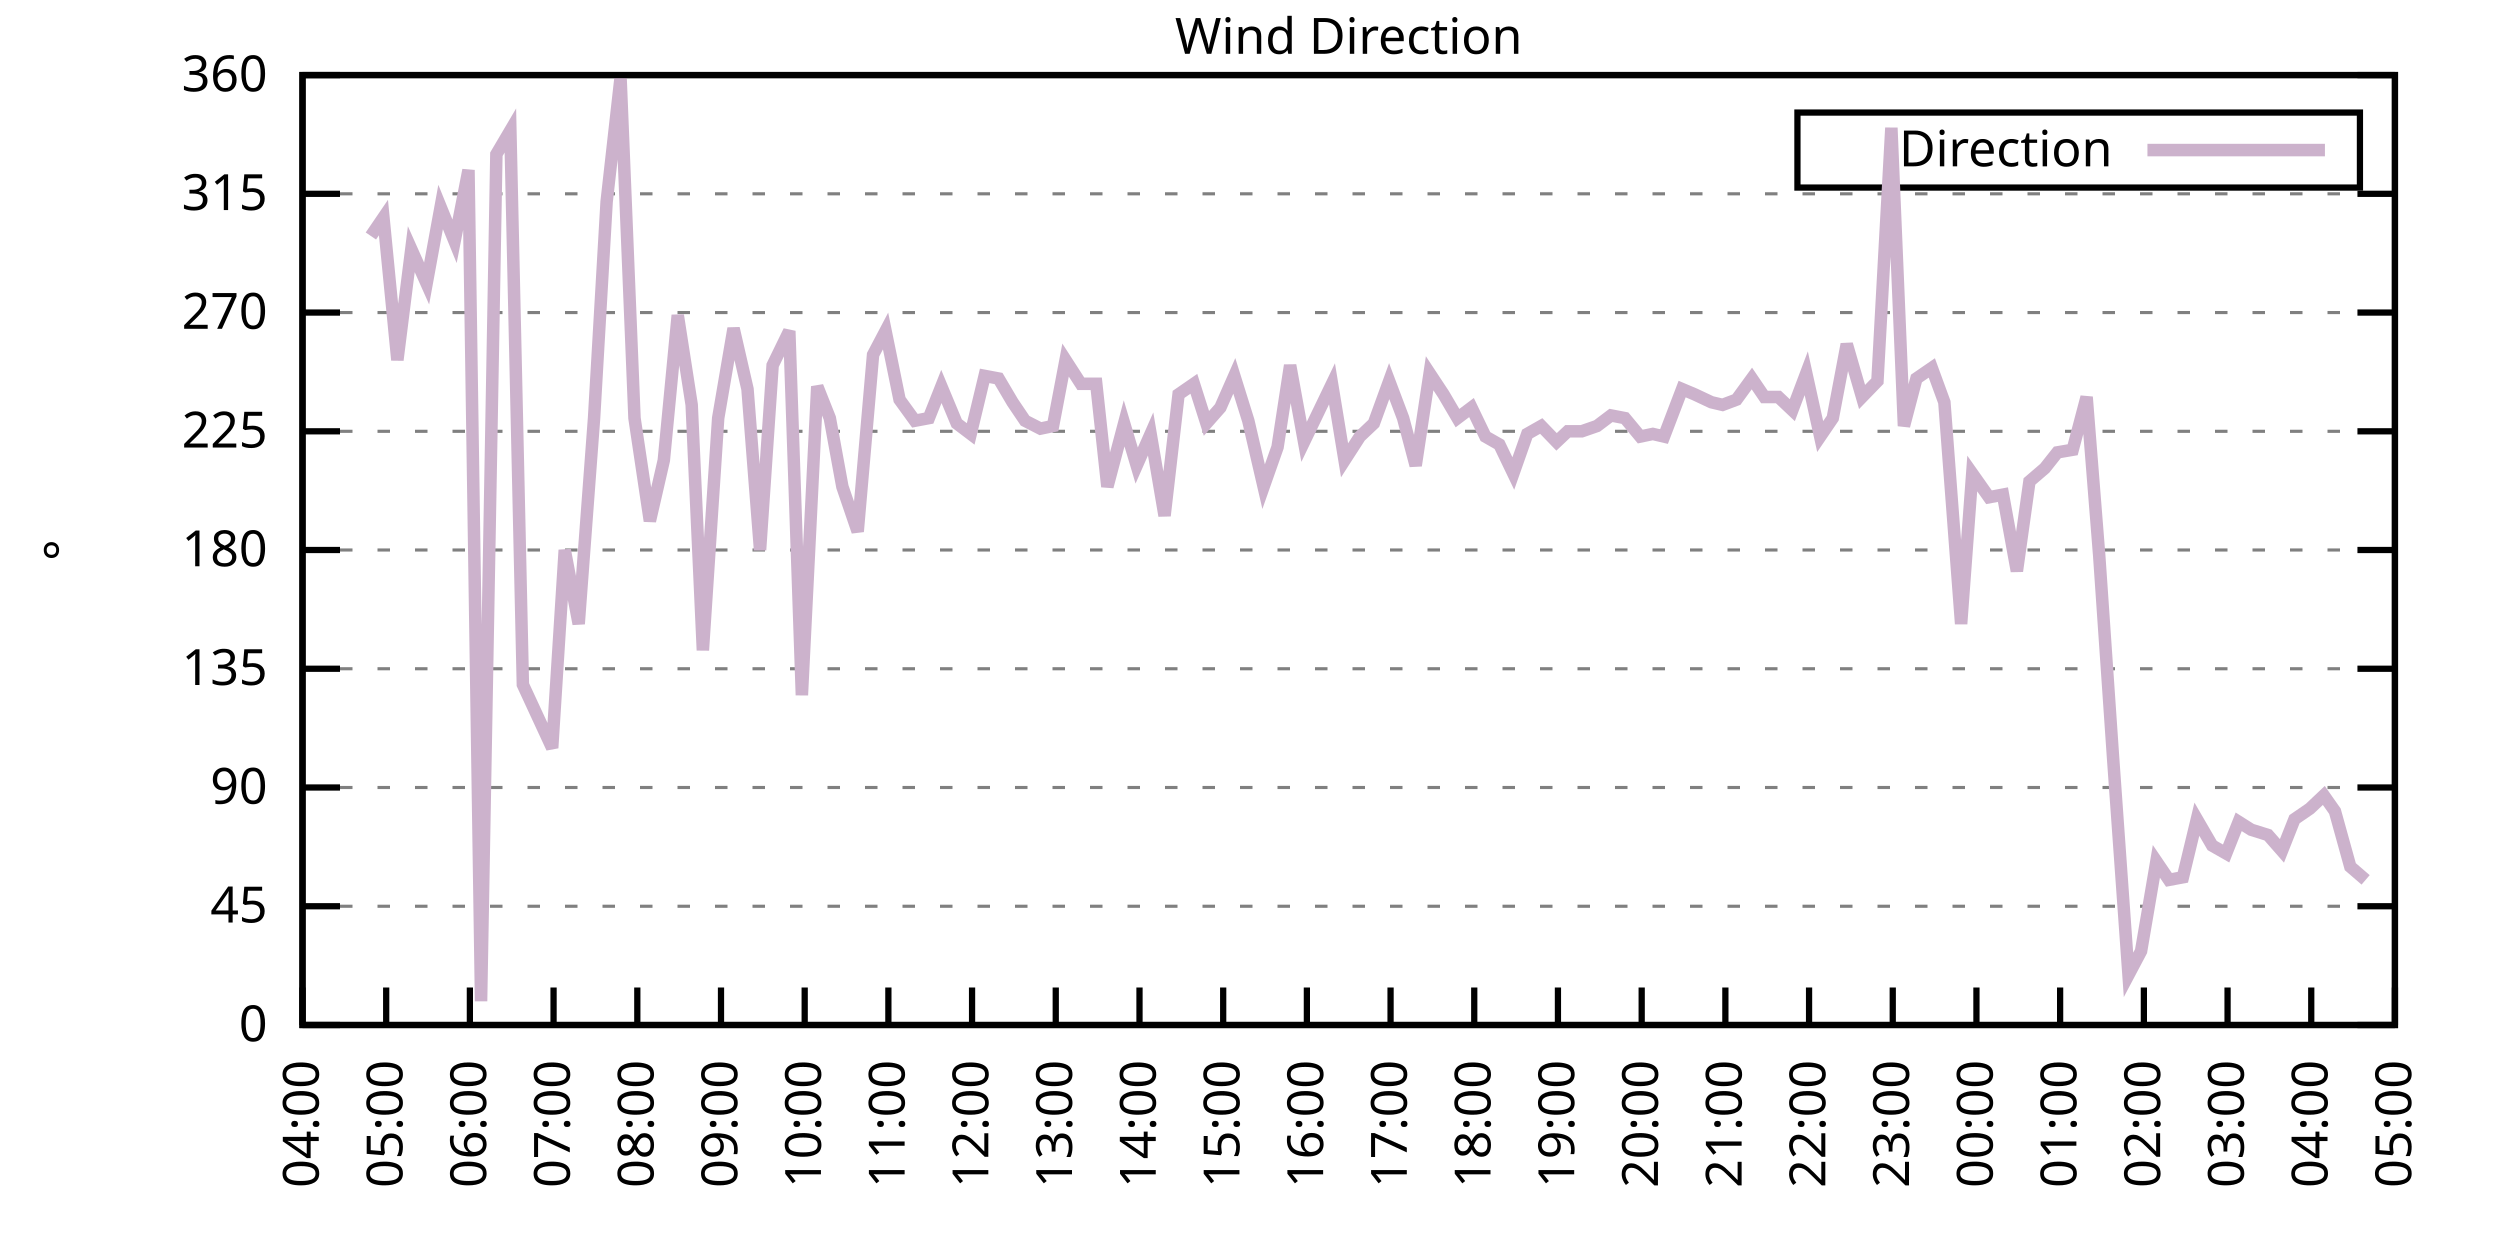
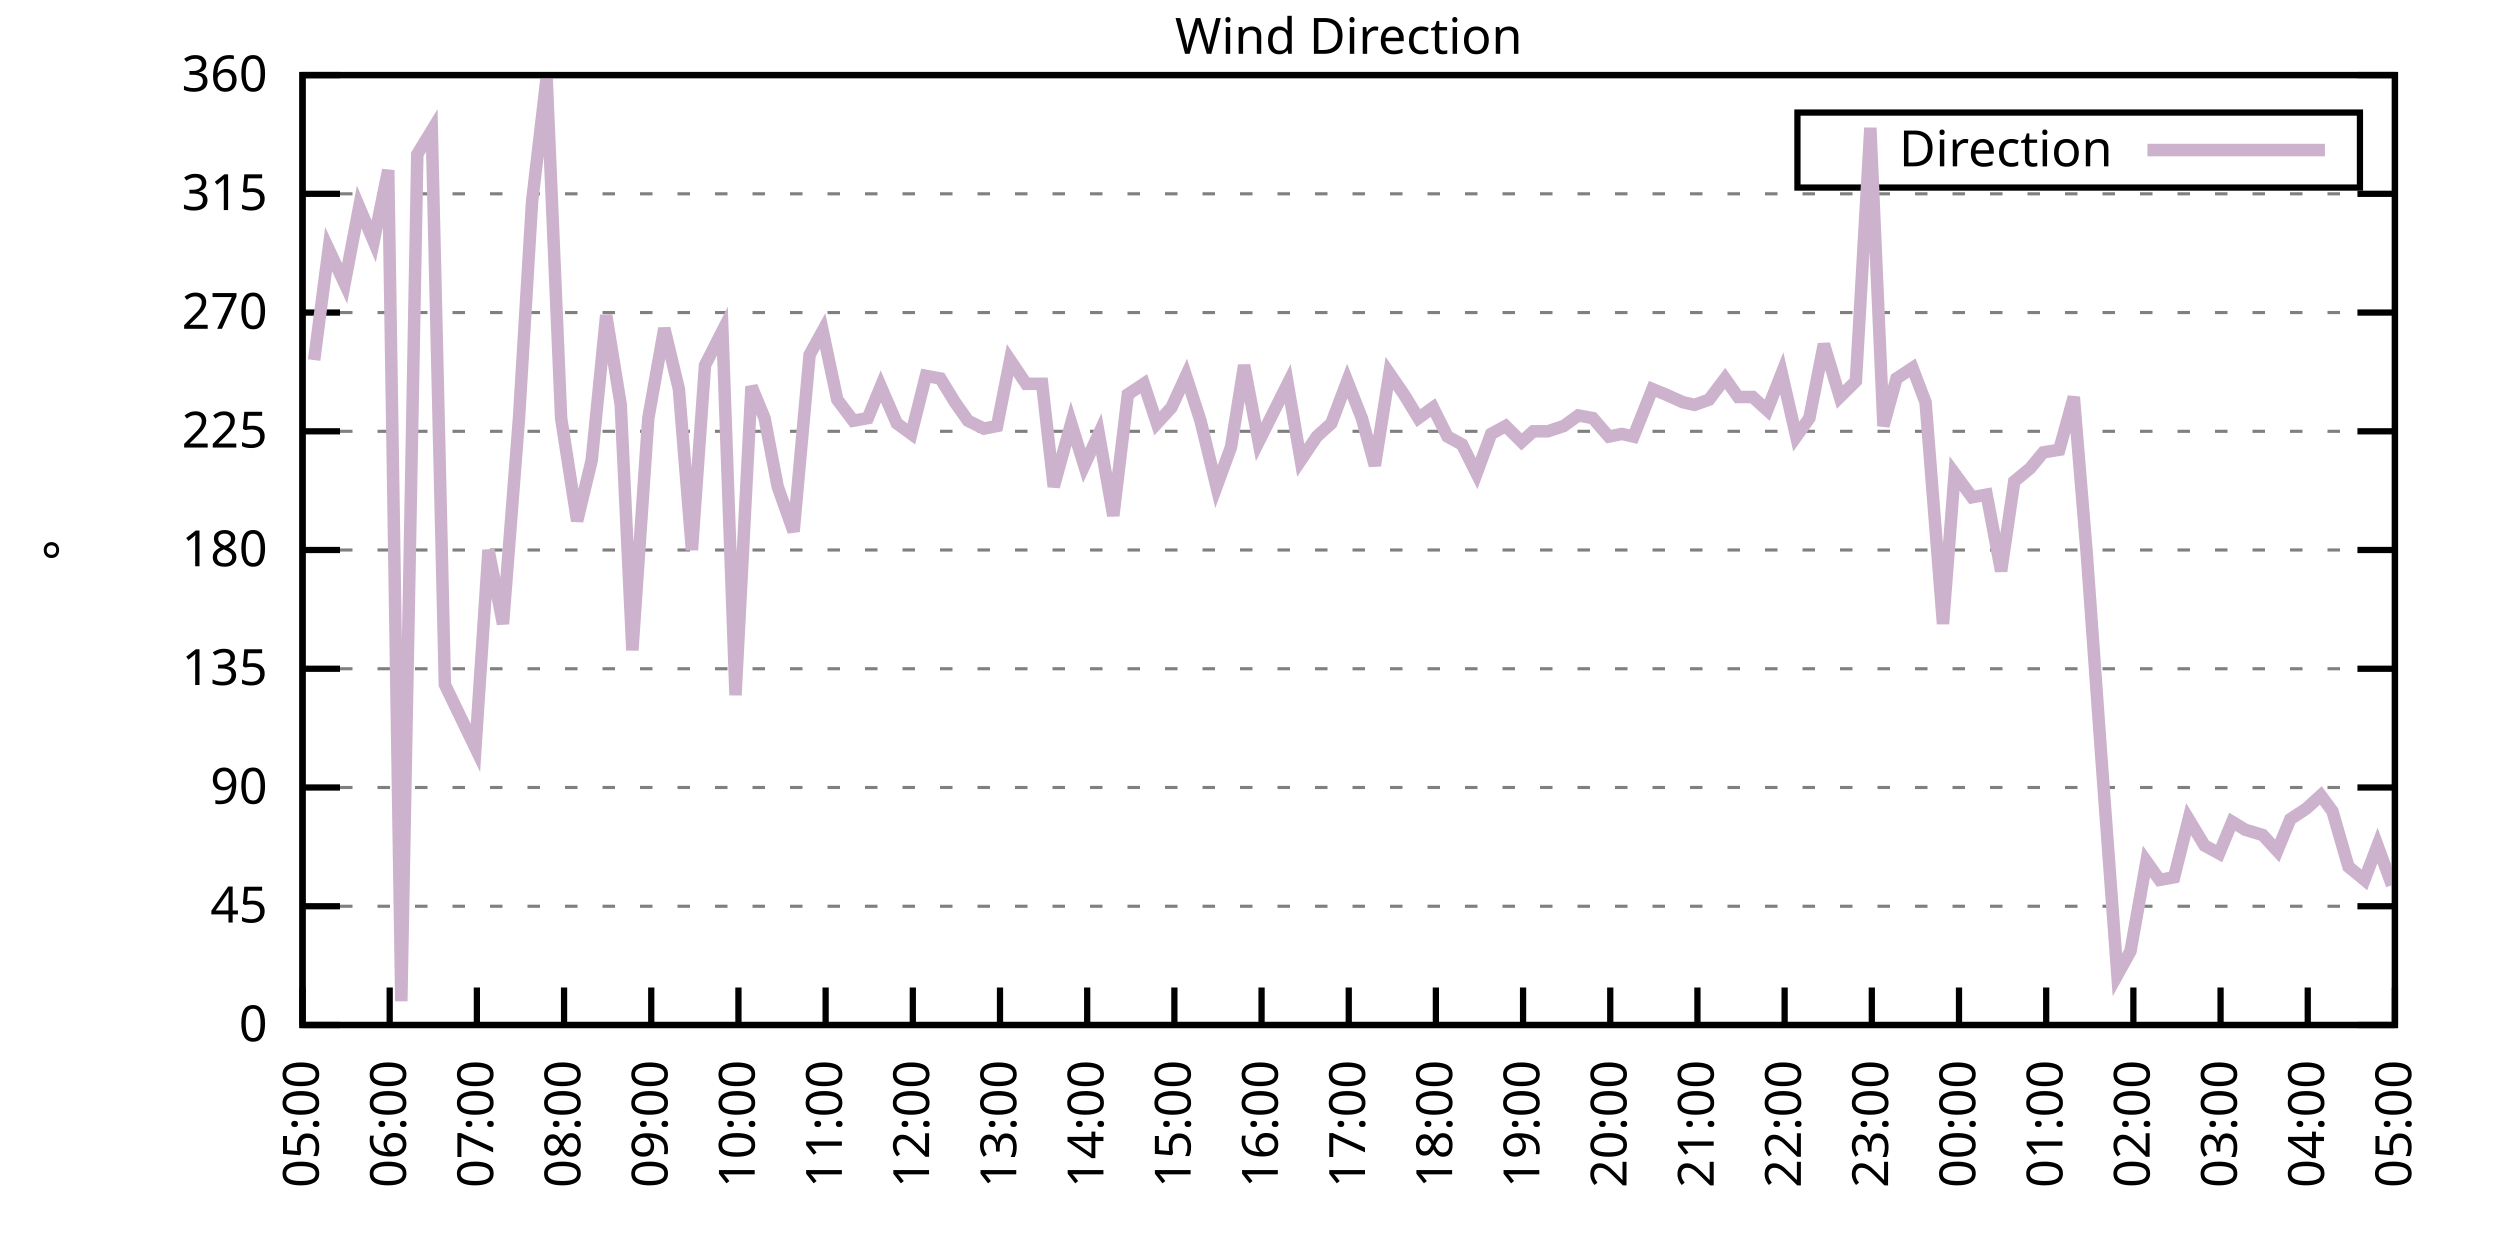
<svg xmlns="http://www.w3.org/2000/svg" xmlns:xlink="http://www.w3.org/1999/xlink" width="400" height="200" viewBox="0 0 400 200">
  <g id="gnuplot_canvas">
    <rect x="0" y="0" width="400" height="200" fill="none" />
    <defs>
      <circle id="gpDot" r="0.5" stroke-width="0.5" stroke="currentColor" />
      <path id="gpPt0" stroke-width="0.333" stroke="currentColor" d="M-1,0 h2 M0,-1 v2" />
      <path id="gpPt1" stroke-width="0.333" stroke="currentColor" d="M-1,-1 L1,1 M1,-1 L-1,1" />
      <path id="gpPt2" stroke-width="0.333" stroke="currentColor" d="M-1,0 L1,0 M0,-1 L0,1 M-1,-1 L1,1 M-1,1 L1,-1" />
      <rect id="gpPt3" stroke-width="0.333" stroke="currentColor" x="-1" y="-1" width="2" height="2" />
      <rect id="gpPt4" stroke-width="0.333" stroke="currentColor" fill="currentColor" x="-1" y="-1" width="2" height="2" />
      <circle id="gpPt5" stroke-width="0.333" stroke="currentColor" cx="0" cy="0" r="1" />
      <use xlink:href="#gpPt5" id="gpPt6" fill="currentColor" stroke="none" />
      <path id="gpPt7" stroke-width="0.333" stroke="currentColor" d="M0,-1.33 L-1.33,0.67 L1.33,0.67 z" />
      <use xlink:href="#gpPt7" id="gpPt8" fill="currentColor" stroke="none" />
      <use xlink:href="#gpPt7" id="gpPt9" stroke="currentColor" transform="rotate(180)" />
      <use xlink:href="#gpPt9" id="gpPt10" fill="currentColor" stroke="none" />
      <use xlink:href="#gpPt3" id="gpPt11" stroke="currentColor" transform="rotate(45)" />
      <use xlink:href="#gpPt11" id="gpPt12" fill="currentColor" stroke="none" />
      <path id="gpPt13" stroke-width="0.333" stroke="currentColor" d="M0,1.330 L1.265,0.411 L0.782,-1.067 L-0.782,-1.076 L-1.265,0.411 z" />
      <use xlink:href="#gpPt13" id="gpPt14" fill="currentColor" stroke="none" />
      <filter id="textbox" filterUnits="objectBoundingBox" x="0" y="0" height="1" width="1">
        <feFlood flood-color="white" flood-opacity="1" result="bgnd" />
        <feComposite in="SourceGraphic" in2="bgnd" operator="atop" />
      </filter>
      <filter id="greybox" filterUnits="objectBoundingBox" x="0" y="0" height="1" width="1">
        <feFlood flood-color="lightgrey" flood-opacity="1" result="grey" />
        <feComposite in="SourceGraphic" in2="grey" operator="atop" />
      </filter>
    </defs>
    <g fill="none" color="white" stroke="currentColor" stroke-width="1.00" stroke-linecap="butt" stroke-linejoin="miter">
</g>
    <g fill="none" color="black" stroke="currentColor" stroke-width="1.00" stroke-linecap="butt" stroke-linejoin="miter">
      <g stroke="none" shape-rendering="crispEdges">
        <polygon fill="rgb(255, 255, 255)" points="48.40,164.00 383.18,164.00 383.18,12.02 48.40,12.02 " />
      </g>
    </g>
    <g fill="none" color="black" stroke="currentColor" stroke-width="1.00" stroke-linecap="butt" stroke-linejoin="miter">
</g>
    <g fill="none" color="black" stroke="black" stroke-width="0.50" stroke-linecap="butt" stroke-linejoin="miter">
</g>
    <g fill="none" color="gray" stroke="currentColor" stroke-width="0.50" stroke-linecap="butt" stroke-linejoin="miter">
      <path stroke="gray" stroke-dasharray="2,4" class="gridline" d="M48.40,164.00 L383.19,164.00  " />
    </g>
    <g fill="none" color="gray" stroke="gray" stroke-width="1.00" stroke-linecap="butt" stroke-linejoin="miter">
</g>
    <g fill="none" color="black" stroke="currentColor" stroke-width="1.00" stroke-linecap="butt" stroke-linejoin="miter">
      <path stroke="black" d="M48.40,164.00 L54.40,164.00 M383.19,164.00 L377.19,164.00  " />
      <g transform="translate(42.80,166.60)" stroke="none" fill="black" font-family="Sans" font-size="8.00" text-anchor="end">
        <text>
          <tspan font-family="Sans"> 0</tspan>
        </text>
      </g>
    </g>
    <g fill="none" color="black" stroke="currentColor" stroke-width="1.00" stroke-linecap="butt" stroke-linejoin="miter">
</g>
    <g fill="none" color="black" stroke="black" stroke-width="0.50" stroke-linecap="butt" stroke-linejoin="miter">
</g>
    <g fill="none" color="gray" stroke="currentColor" stroke-width="0.50" stroke-linecap="butt" stroke-linejoin="miter">
      <path stroke="gray" stroke-dasharray="2,4" class="gridline" d="M48.40,145.00 L383.19,145.00  " />
    </g>
    <g fill="none" color="gray" stroke="gray" stroke-width="1.00" stroke-linecap="butt" stroke-linejoin="miter">
</g>
    <g fill="none" color="black" stroke="currentColor" stroke-width="1.00" stroke-linecap="butt" stroke-linejoin="miter">
      <path stroke="black" d="M48.40,145.00 L54.40,145.00 M383.19,145.00 L377.19,145.00  " />
      <g transform="translate(42.80,147.60)" stroke="none" fill="black" font-family="Sans" font-size="8.00" text-anchor="end">
        <text>
          <tspan font-family="Sans"> 45</tspan>
        </text>
      </g>
    </g>
    <g fill="none" color="black" stroke="currentColor" stroke-width="1.00" stroke-linecap="butt" stroke-linejoin="miter">
</g>
    <g fill="none" color="black" stroke="black" stroke-width="0.50" stroke-linecap="butt" stroke-linejoin="miter">
</g>
    <g fill="none" color="gray" stroke="currentColor" stroke-width="0.50" stroke-linecap="butt" stroke-linejoin="miter">
      <path stroke="gray" stroke-dasharray="2,4" class="gridline" d="M48.40,126.00 L383.19,126.00  " />
    </g>
    <g fill="none" color="gray" stroke="gray" stroke-width="1.00" stroke-linecap="butt" stroke-linejoin="miter">
</g>
    <g fill="none" color="black" stroke="currentColor" stroke-width="1.00" stroke-linecap="butt" stroke-linejoin="miter">
      <path stroke="black" d="M48.40,126.00 L54.40,126.00 M383.19,126.00 L377.19,126.00  " />
      <g transform="translate(42.80,128.60)" stroke="none" fill="black" font-family="Sans" font-size="8.00" text-anchor="end">
        <text>
          <tspan font-family="Sans"> 90</tspan>
        </text>
      </g>
    </g>
    <g fill="none" color="black" stroke="currentColor" stroke-width="1.00" stroke-linecap="butt" stroke-linejoin="miter">
</g>
    <g fill="none" color="black" stroke="black" stroke-width="0.50" stroke-linecap="butt" stroke-linejoin="miter">
</g>
    <g fill="none" color="gray" stroke="currentColor" stroke-width="0.50" stroke-linecap="butt" stroke-linejoin="miter">
      <path stroke="gray" stroke-dasharray="2,4" class="gridline" d="M48.40,107.00 L383.19,107.00  " />
    </g>
    <g fill="none" color="gray" stroke="gray" stroke-width="1.00" stroke-linecap="butt" stroke-linejoin="miter">
</g>
    <g fill="none" color="black" stroke="currentColor" stroke-width="1.00" stroke-linecap="butt" stroke-linejoin="miter">
      <path stroke="black" d="M48.40,107.00 L54.40,107.00 M383.19,107.00 L377.19,107.00  " />
      <g transform="translate(42.80,109.60)" stroke="none" fill="black" font-family="Sans" font-size="8.00" text-anchor="end">
        <text>
          <tspan font-family="Sans"> 135</tspan>
        </text>
      </g>
    </g>
    <g fill="none" color="black" stroke="currentColor" stroke-width="1.00" stroke-linecap="butt" stroke-linejoin="miter">
</g>
    <g fill="none" color="black" stroke="black" stroke-width="0.50" stroke-linecap="butt" stroke-linejoin="miter">
</g>
    <g fill="none" color="gray" stroke="currentColor" stroke-width="0.50" stroke-linecap="butt" stroke-linejoin="miter">
      <path stroke="gray" stroke-dasharray="2,4" class="gridline" d="M48.40,88.00 L383.19,88.00  " />
    </g>
    <g fill="none" color="gray" stroke="gray" stroke-width="1.00" stroke-linecap="butt" stroke-linejoin="miter">
</g>
    <g fill="none" color="black" stroke="currentColor" stroke-width="1.00" stroke-linecap="butt" stroke-linejoin="miter">
      <path stroke="black" d="M48.40,88.00 L54.40,88.00 M383.19,88.00 L377.19,88.00  " />
      <g transform="translate(42.80,90.60)" stroke="none" fill="black" font-family="Sans" font-size="8.00" text-anchor="end">
        <text>
          <tspan font-family="Sans"> 180</tspan>
        </text>
      </g>
    </g>
    <g fill="none" color="black" stroke="currentColor" stroke-width="1.00" stroke-linecap="butt" stroke-linejoin="miter">
</g>
    <g fill="none" color="black" stroke="black" stroke-width="0.50" stroke-linecap="butt" stroke-linejoin="miter">
</g>
    <g fill="none" color="gray" stroke="currentColor" stroke-width="0.50" stroke-linecap="butt" stroke-linejoin="miter">
      <path stroke="gray" stroke-dasharray="2,4" class="gridline" d="M48.40,69.01 L383.19,69.01  " />
    </g>
    <g fill="none" color="gray" stroke="gray" stroke-width="1.00" stroke-linecap="butt" stroke-linejoin="miter">
</g>
    <g fill="none" color="black" stroke="currentColor" stroke-width="1.00" stroke-linecap="butt" stroke-linejoin="miter">
      <path stroke="black" d="M48.40,69.01 L54.40,69.01 M383.19,69.01 L377.19,69.01  " />
      <g transform="translate(42.80,71.61)" stroke="none" fill="black" font-family="Sans" font-size="8.00" text-anchor="end">
        <text>
          <tspan font-family="Sans"> 225</tspan>
        </text>
      </g>
    </g>
    <g fill="none" color="black" stroke="currentColor" stroke-width="1.00" stroke-linecap="butt" stroke-linejoin="miter">
</g>
    <g fill="none" color="black" stroke="black" stroke-width="0.50" stroke-linecap="butt" stroke-linejoin="miter">
</g>
    <g fill="none" color="gray" stroke="currentColor" stroke-width="0.50" stroke-linecap="butt" stroke-linejoin="miter">
      <path stroke="gray" stroke-dasharray="2,4" class="gridline" d="M48.40,50.01 L383.19,50.01  " />
    </g>
    <g fill="none" color="gray" stroke="gray" stroke-width="1.00" stroke-linecap="butt" stroke-linejoin="miter">
</g>
    <g fill="none" color="black" stroke="currentColor" stroke-width="1.00" stroke-linecap="butt" stroke-linejoin="miter">
      <path stroke="black" d="M48.40,50.01 L54.40,50.01 M383.19,50.01 L377.19,50.01  " />
      <g transform="translate(42.80,52.61)" stroke="none" fill="black" font-family="Sans" font-size="8.00" text-anchor="end">
        <text>
          <tspan font-family="Sans"> 270</tspan>
        </text>
      </g>
    </g>
    <g fill="none" color="black" stroke="currentColor" stroke-width="1.00" stroke-linecap="butt" stroke-linejoin="miter">
</g>
    <g fill="none" color="black" stroke="black" stroke-width="0.50" stroke-linecap="butt" stroke-linejoin="miter">
</g>
    <g fill="none" color="gray" stroke="currentColor" stroke-width="0.50" stroke-linecap="butt" stroke-linejoin="miter">
      <path stroke="gray" stroke-dasharray="2,4" class="gridline" d="M48.40,31.01 L383.19,31.01  " />
    </g>
    <g fill="none" color="gray" stroke="gray" stroke-width="1.00" stroke-linecap="butt" stroke-linejoin="miter">
</g>
    <g fill="none" color="black" stroke="currentColor" stroke-width="1.00" stroke-linecap="butt" stroke-linejoin="miter">
      <path stroke="black" d="M48.40,31.01 L54.40,31.01 M383.19,31.01 L377.19,31.01  " />
      <g transform="translate(42.80,33.61)" stroke="none" fill="black" font-family="Sans" font-size="8.00" text-anchor="end">
        <text>
          <tspan font-family="Sans"> 315</tspan>
        </text>
      </g>
    </g>
    <g fill="none" color="black" stroke="currentColor" stroke-width="1.00" stroke-linecap="butt" stroke-linejoin="miter">
</g>
    <g fill="none" color="black" stroke="black" stroke-width="0.50" stroke-linecap="butt" stroke-linejoin="miter">
</g>
    <g fill="none" color="gray" stroke="currentColor" stroke-width="0.50" stroke-linecap="butt" stroke-linejoin="miter">
      <path stroke="gray" stroke-dasharray="2,4" class="gridline" d="M48.40,12.01 L383.19,12.01  " />
    </g>
    <g fill="none" color="gray" stroke="gray" stroke-width="1.00" stroke-linecap="butt" stroke-linejoin="miter">
</g>
    <g fill="none" color="black" stroke="currentColor" stroke-width="1.00" stroke-linecap="butt" stroke-linejoin="miter">
      <path stroke="black" d="M48.40,12.01 L54.40,12.01 M383.19,12.01 L377.19,12.01  " />
      <g transform="translate(42.80,14.61)" stroke="none" fill="black" font-family="Sans" font-size="8.00" text-anchor="end">
        <text>
          <tspan font-family="Sans"> 360</tspan>
        </text>
      </g>
    </g>
    <g fill="none" color="black" stroke="currentColor" stroke-width="1.00" stroke-linecap="butt" stroke-linejoin="miter">
      <path stroke="black" d="M48.40,164.00 L48.40,158.00  " />
      <g transform="translate(51.00,169.60) rotate(270.00)" stroke="none" fill="black" font-family="Sans" font-size="8.00" text-anchor="end">
        <text>
-           <tspan font-family="Sans">04:00</tspan>
-         </text>
-       </g>
-     </g>
-     <g fill="none" color="black" stroke="currentColor" stroke-width="1.00" stroke-linecap="butt" stroke-linejoin="miter">
-       <path stroke="black" d="M61.79,164.00 L61.79,158.00  " />
-       <g transform="translate(64.39,169.60) rotate(270.00)" stroke="none" fill="black" font-family="Sans" font-size="8.00" text-anchor="end">
-         <text>
          <tspan font-family="Sans">05:00</tspan>
        </text>
      </g>
    </g>
    <g fill="none" color="black" stroke="currentColor" stroke-width="1.00" stroke-linecap="butt" stroke-linejoin="miter">
-       <path stroke="black" d="M75.18,164.00 L75.18,158.00  " />
-       <g transform="translate(77.78,169.60) rotate(270.00)" stroke="none" fill="black" font-family="Sans" font-size="8.00" text-anchor="end">
+       <path stroke="black" d="M62.35,164.00 L62.35,158.00  " />
+       <g transform="translate(64.95,169.60) rotate(270.00)" stroke="none" fill="black" font-family="Sans" font-size="8.00" text-anchor="end">
        <text>
          <tspan font-family="Sans">06:00</tspan>
        </text>
      </g>
    </g>
    <g fill="none" color="black" stroke="currentColor" stroke-width="1.00" stroke-linecap="butt" stroke-linejoin="miter">
-       <path stroke="black" d="M88.57,164.00 L88.57,158.00  " />
-       <g transform="translate(91.17,169.60) rotate(270.00)" stroke="none" fill="black" font-family="Sans" font-size="8.00" text-anchor="end">
+       <path stroke="black" d="M76.30,164.00 L76.30,158.00  " />
+       <g transform="translate(78.90,169.60) rotate(270.00)" stroke="none" fill="black" font-family="Sans" font-size="8.00" text-anchor="end">
        <text>
          <tspan font-family="Sans">07:00</tspan>
        </text>
      </g>
    </g>
    <g fill="none" color="black" stroke="currentColor" stroke-width="1.00" stroke-linecap="butt" stroke-linejoin="miter">
-       <path stroke="black" d="M101.97,164.00 L101.97,158.00  " />
-       <g transform="translate(104.57,169.60) rotate(270.00)" stroke="none" fill="black" font-family="Sans" font-size="8.00" text-anchor="end">
+       <path stroke="black" d="M90.25,164.00 L90.25,158.00  " />
+       <g transform="translate(92.85,169.60) rotate(270.00)" stroke="none" fill="black" font-family="Sans" font-size="8.00" text-anchor="end">
        <text>
          <tspan font-family="Sans">08:00</tspan>
        </text>
      </g>
    </g>
    <g fill="none" color="black" stroke="currentColor" stroke-width="1.00" stroke-linecap="butt" stroke-linejoin="miter">
-       <path stroke="black" d="M115.36,164.00 L115.36,158.00  " />
-       <g transform="translate(117.96,169.60) rotate(270.00)" stroke="none" fill="black" font-family="Sans" font-size="8.00" text-anchor="end">
+       <path stroke="black" d="M104.20,164.00 L104.20,158.00  " />
+       <g transform="translate(106.80,169.60) rotate(270.00)" stroke="none" fill="black" font-family="Sans" font-size="8.00" text-anchor="end">
        <text>
          <tspan font-family="Sans">09:00</tspan>
        </text>
      </g>
    </g>
    <g fill="none" color="black" stroke="currentColor" stroke-width="1.00" stroke-linecap="butt" stroke-linejoin="miter">
-       <path stroke="black" d="M128.75,164.00 L128.75,158.00  " />
-       <g transform="translate(131.35,169.60) rotate(270.00)" stroke="none" fill="black" font-family="Sans" font-size="8.00" text-anchor="end">
+       <path stroke="black" d="M118.15,164.00 L118.15,158.00  " />
+       <g transform="translate(120.75,169.60) rotate(270.00)" stroke="none" fill="black" font-family="Sans" font-size="8.00" text-anchor="end">
        <text>
          <tspan font-family="Sans">10:00</tspan>
        </text>
      </g>
    </g>
    <g fill="none" color="black" stroke="currentColor" stroke-width="1.00" stroke-linecap="butt" stroke-linejoin="miter">
-       <path stroke="black" d="M142.14,164.00 L142.14,158.00  " />
-       <g transform="translate(144.74,169.60) rotate(270.00)" stroke="none" fill="black" font-family="Sans" font-size="8.00" text-anchor="end">
+       <path stroke="black" d="M132.10,164.00 L132.10,158.00  " />
+       <g transform="translate(134.70,169.60) rotate(270.00)" stroke="none" fill="black" font-family="Sans" font-size="8.00" text-anchor="end">
        <text>
          <tspan font-family="Sans">11:00</tspan>
        </text>
      </g>
    </g>
    <g fill="none" color="black" stroke="currentColor" stroke-width="1.00" stroke-linecap="butt" stroke-linejoin="miter">
-       <path stroke="black" d="M155.53,164.00 L155.53,158.00  " />
-       <g transform="translate(158.13,169.60) rotate(270.00)" stroke="none" fill="black" font-family="Sans" font-size="8.00" text-anchor="end">
+       <path stroke="black" d="M146.05,164.00 L146.05,158.00  " />
+       <g transform="translate(148.65,169.60) rotate(270.00)" stroke="none" fill="black" font-family="Sans" font-size="8.00" text-anchor="end">
        <text>
          <tspan font-family="Sans">12:00</tspan>
        </text>
      </g>
    </g>
    <g fill="none" color="black" stroke="currentColor" stroke-width="1.00" stroke-linecap="butt" stroke-linejoin="miter">
-       <path stroke="black" d="M168.92,164.00 L168.92,158.00  " />
-       <g transform="translate(171.52,169.60) rotate(270.00)" stroke="none" fill="black" font-family="Sans" font-size="8.00" text-anchor="end">
+       <path stroke="black" d="M160.00,164.00 L160.00,158.00  " />
+       <g transform="translate(162.60,169.60) rotate(270.00)" stroke="none" fill="black" font-family="Sans" font-size="8.00" text-anchor="end">
        <text>
          <tspan font-family="Sans">13:00</tspan>
        </text>
      </g>
    </g>
    <g fill="none" color="black" stroke="currentColor" stroke-width="1.00" stroke-linecap="butt" stroke-linejoin="miter">
-       <path stroke="black" d="M182.32,164.00 L182.32,158.00  " />
-       <g transform="translate(184.92,169.60) rotate(270.00)" stroke="none" fill="black" font-family="Sans" font-size="8.00" text-anchor="end">
+       <path stroke="black" d="M173.95,164.00 L173.95,158.00  " />
+       <g transform="translate(176.55,169.60) rotate(270.00)" stroke="none" fill="black" font-family="Sans" font-size="8.00" text-anchor="end">
        <text>
          <tspan font-family="Sans">14:00</tspan>
        </text>
      </g>
    </g>
    <g fill="none" color="black" stroke="currentColor" stroke-width="1.00" stroke-linecap="butt" stroke-linejoin="miter">
-       <path stroke="black" d="M195.71,164.00 L195.71,158.00  " />
-       <g transform="translate(198.31,169.60) rotate(270.00)" stroke="none" fill="black" font-family="Sans" font-size="8.00" text-anchor="end">
+       <path stroke="black" d="M187.90,164.00 L187.90,158.00  " />
+       <g transform="translate(190.50,169.60) rotate(270.00)" stroke="none" fill="black" font-family="Sans" font-size="8.00" text-anchor="end">
        <text>
          <tspan font-family="Sans">15:00</tspan>
        </text>
      </g>
    </g>
    <g fill="none" color="black" stroke="currentColor" stroke-width="1.00" stroke-linecap="butt" stroke-linejoin="miter">
-       <path stroke="black" d="M209.10,164.00 L209.10,158.00  " />
-       <g transform="translate(211.70,169.60) rotate(270.00)" stroke="none" fill="black" font-family="Sans" font-size="8.00" text-anchor="end">
+       <path stroke="black" d="M201.85,164.00 L201.85,158.00  " />
+       <g transform="translate(204.45,169.60) rotate(270.00)" stroke="none" fill="black" font-family="Sans" font-size="8.00" text-anchor="end">
        <text>
          <tspan font-family="Sans">16:00</tspan>
        </text>
      </g>
    </g>
    <g fill="none" color="black" stroke="currentColor" stroke-width="1.00" stroke-linecap="butt" stroke-linejoin="miter">
-       <path stroke="black" d="M222.49,164.00 L222.49,158.00  " />
-       <g transform="translate(225.09,169.60) rotate(270.00)" stroke="none" fill="black" font-family="Sans" font-size="8.00" text-anchor="end">
+       <path stroke="black" d="M215.80,164.00 L215.80,158.00  " />
+       <g transform="translate(218.40,169.60) rotate(270.00)" stroke="none" fill="black" font-family="Sans" font-size="8.00" text-anchor="end">
        <text>
          <tspan font-family="Sans">17:00</tspan>
        </text>
      </g>
    </g>
    <g fill="none" color="black" stroke="currentColor" stroke-width="1.00" stroke-linecap="butt" stroke-linejoin="miter">
-       <path stroke="black" d="M235.88,164.00 L235.88,158.00  " />
-       <g transform="translate(238.48,169.60) rotate(270.00)" stroke="none" fill="black" font-family="Sans" font-size="8.00" text-anchor="end">
+       <path stroke="black" d="M229.74,164.00 L229.74,158.00  " />
+       <g transform="translate(232.34,169.60) rotate(270.00)" stroke="none" fill="black" font-family="Sans" font-size="8.00" text-anchor="end">
        <text>
          <tspan font-family="Sans">18:00</tspan>
        </text>
      </g>
    </g>
    <g fill="none" color="black" stroke="currentColor" stroke-width="1.00" stroke-linecap="butt" stroke-linejoin="miter">
-       <path stroke="black" d="M249.27,164.00 L249.27,158.00  " />
-       <g transform="translate(251.87,169.60) rotate(270.00)" stroke="none" fill="black" font-family="Sans" font-size="8.00" text-anchor="end">
+       <path stroke="black" d="M243.69,164.00 L243.69,158.00  " />
+       <g transform="translate(246.29,169.60) rotate(270.00)" stroke="none" fill="black" font-family="Sans" font-size="8.00" text-anchor="end">
        <text>
          <tspan font-family="Sans">19:00</tspan>
        </text>
      </g>
    </g>
    <g fill="none" color="black" stroke="currentColor" stroke-width="1.00" stroke-linecap="butt" stroke-linejoin="miter">
-       <path stroke="black" d="M262.67,164.00 L262.67,158.00  " />
-       <g transform="translate(265.27,169.60) rotate(270.00)" stroke="none" fill="black" font-family="Sans" font-size="8.00" text-anchor="end">
+       <path stroke="black" d="M257.64,164.00 L257.64,158.00  " />
+       <g transform="translate(260.24,169.60) rotate(270.00)" stroke="none" fill="black" font-family="Sans" font-size="8.00" text-anchor="end">
        <text>
          <tspan font-family="Sans">20:00</tspan>
        </text>
      </g>
    </g>
    <g fill="none" color="black" stroke="currentColor" stroke-width="1.00" stroke-linecap="butt" stroke-linejoin="miter">
-       <path stroke="black" d="M276.06,164.00 L276.06,158.00  " />
-       <g transform="translate(278.66,169.60) rotate(270.00)" stroke="none" fill="black" font-family="Sans" font-size="8.00" text-anchor="end">
+       <path stroke="black" d="M271.59,164.00 L271.59,158.00  " />
+       <g transform="translate(274.19,169.60) rotate(270.00)" stroke="none" fill="black" font-family="Sans" font-size="8.00" text-anchor="end">
        <text>
          <tspan font-family="Sans">21:00</tspan>
        </text>
      </g>
    </g>
    <g fill="none" color="black" stroke="currentColor" stroke-width="1.00" stroke-linecap="butt" stroke-linejoin="miter">
-       <path stroke="black" d="M289.45,164.00 L289.45,158.00  " />
-       <g transform="translate(292.05,169.60) rotate(270.00)" stroke="none" fill="black" font-family="Sans" font-size="8.00" text-anchor="end">
+       <path stroke="black" d="M285.54,164.00 L285.54,158.00  " />
+       <g transform="translate(288.14,169.60) rotate(270.00)" stroke="none" fill="black" font-family="Sans" font-size="8.00" text-anchor="end">
        <text>
          <tspan font-family="Sans">22:00</tspan>
        </text>
      </g>
    </g>
    <g fill="none" color="black" stroke="currentColor" stroke-width="1.00" stroke-linecap="butt" stroke-linejoin="miter">
-       <path stroke="black" d="M302.84,164.00 L302.84,158.00  " />
-       <g transform="translate(305.44,169.60) rotate(270.00)" stroke="none" fill="black" font-family="Sans" font-size="8.00" text-anchor="end">
+       <path stroke="black" d="M299.49,164.00 L299.49,158.00  " />
+       <g transform="translate(302.09,169.60) rotate(270.00)" stroke="none" fill="black" font-family="Sans" font-size="8.00" text-anchor="end">
        <text>
          <tspan font-family="Sans">23:00</tspan>
        </text>
      </g>
    </g>
    <g fill="none" color="black" stroke="currentColor" stroke-width="1.00" stroke-linecap="butt" stroke-linejoin="miter">
-       <path stroke="black" d="M316.23,164.00 L316.23,158.00  " />
-       <g transform="translate(318.83,169.60) rotate(270.00)" stroke="none" fill="black" font-family="Sans" font-size="8.00" text-anchor="end">
+       <path stroke="black" d="M313.44,164.00 L313.44,158.00  " />
+       <g transform="translate(316.04,169.60) rotate(270.00)" stroke="none" fill="black" font-family="Sans" font-size="8.00" text-anchor="end">
        <text>
          <tspan font-family="Sans">00:00</tspan>
        </text>
      </g>
    </g>
    <g fill="none" color="black" stroke="currentColor" stroke-width="1.00" stroke-linecap="butt" stroke-linejoin="miter">
-       <path stroke="black" d="M329.62,164.00 L329.62,158.00  " />
-       <g transform="translate(332.22,169.60) rotate(270.00)" stroke="none" fill="black" font-family="Sans" font-size="8.00" text-anchor="end">
+       <path stroke="black" d="M327.39,164.00 L327.39,158.00  " />
+       <g transform="translate(329.99,169.60) rotate(270.00)" stroke="none" fill="black" font-family="Sans" font-size="8.00" text-anchor="end">
        <text>
          <tspan font-family="Sans">01:00</tspan>
        </text>
      </g>
    </g>
    <g fill="none" color="black" stroke="currentColor" stroke-width="1.00" stroke-linecap="butt" stroke-linejoin="miter">
-       <path stroke="black" d="M343.02,164.00 L343.02,158.00  " />
-       <g transform="translate(345.62,169.60) rotate(270.00)" stroke="none" fill="black" font-family="Sans" font-size="8.00" text-anchor="end">
+       <path stroke="black" d="M341.34,164.00 L341.34,158.00  " />
+       <g transform="translate(343.94,169.60) rotate(270.00)" stroke="none" fill="black" font-family="Sans" font-size="8.00" text-anchor="end">
        <text>
          <tspan font-family="Sans">02:00</tspan>
        </text>
      </g>
    </g>
    <g fill="none" color="black" stroke="currentColor" stroke-width="1.00" stroke-linecap="butt" stroke-linejoin="miter">
-       <path stroke="black" d="M356.41,164.00 L356.41,158.00  " />
-       <g transform="translate(359.01,169.60) rotate(270.00)" stroke="none" fill="black" font-family="Sans" font-size="8.00" text-anchor="end">
+       <path stroke="black" d="M355.29,164.00 L355.29,158.00  " />
+       <g transform="translate(357.89,169.60) rotate(270.00)" stroke="none" fill="black" font-family="Sans" font-size="8.00" text-anchor="end">
        <text>
          <tspan font-family="Sans">03:00</tspan>
        </text>
      </g>
    </g>
    <g fill="none" color="black" stroke="currentColor" stroke-width="1.00" stroke-linecap="butt" stroke-linejoin="miter">
-       <path stroke="black" d="M369.80,164.00 L369.80,158.00  " />
-       <g transform="translate(372.40,169.60) rotate(270.00)" stroke="none" fill="black" font-family="Sans" font-size="8.00" text-anchor="end">
+       <path stroke="black" d="M369.24,164.00 L369.24,158.00  " />
+       <g transform="translate(371.84,169.60) rotate(270.00)" stroke="none" fill="black" font-family="Sans" font-size="8.00" text-anchor="end">
        <text>
          <tspan font-family="Sans">04:00</tspan>
        </text>
      </g>
    </g>
    <g fill="none" color="black" stroke="currentColor" stroke-width="1.00" stroke-linecap="butt" stroke-linejoin="miter">
      <path stroke="black" d="M383.19,164.00 L383.19,158.00  " />
      <g transform="translate(385.79,169.60) rotate(270.00)" stroke="none" fill="black" font-family="Sans" font-size="8.00" text-anchor="end">
        <text>
          <tspan font-family="Sans">05:00</tspan>
        </text>
      </g>
    </g>
    <g fill="none" color="black" stroke="currentColor" stroke-width="1.00" stroke-linecap="butt" stroke-linejoin="miter">
</g>
    <g fill="none" color="black" stroke="currentColor" stroke-width="1.00" stroke-linecap="butt" stroke-linejoin="miter">
      <path stroke="black" d="M48.40,12.01 L48.40,164.00 L383.19,164.00 L383.19,12.01 L48.40,12.01 Z  " />
    </g>
    <g fill="none" color="black" stroke="currentColor" stroke-width="1.00" stroke-linecap="butt" stroke-linejoin="miter">
</g>
    <g fill="none" color="black" stroke="currentColor" stroke-width="1.00" stroke-linecap="butt" stroke-linejoin="miter">
      <path stroke="black" d="M287.59,30.01 L287.59,18.01 L377.59,18.01 L377.59,30.01 L287.59,30.01 Z  " />
    </g>
    <g id="Wind_direction_plot_1">
      <g fill="none" color="white" stroke="black" stroke-width="2.00" stroke-linecap="butt" stroke-linejoin="miter">
</g>
      <g fill="none" color="black" stroke="currentColor" stroke-width="2.00" stroke-linecap="butt" stroke-linejoin="miter">
        <g transform="translate(337.99,26.61)" stroke="none" fill="black" font-family="Sans" font-size="8.00" text-anchor="end">
          <text>
            <tspan font-family="Sans">Direction</tspan>
          </text>
        </g>
      </g>
      <g fill="none" color="black" stroke="currentColor" stroke-width="2.00" stroke-linecap="butt" stroke-linejoin="miter">
-         <path stroke="rgb(204, 178, 204)" d="M343.59,24.01 L371.99,24.01 M59.34,37.76 L61.35,34.81 L63.58,57.61 L65.81,39.87 L68.26,45.36 L70.50,33.12   L72.73,38.61 L74.96,27.21 L76.97,160.20 L79.42,24.68 L81.66,20.88 L83.66,109.54 L88.35,119.67 L90.36,88.00   L92.59,99.83 L95.05,66.90 L97.06,32.28 L99.29,12.43 L101.52,66.90 L103.98,83.36 L106.21,73.65 L108.44,50.43   L110.67,64.78 L112.46,104.05 L114.91,66.90 L117.37,52.54 L119.60,62.25 L121.61,88.00 L123.62,58.45 L126.29,52.96   L128.30,111.23 L130.76,61.83 L132.77,66.90 L134.78,77.87 L137.23,85.05 L139.69,56.76 L141.69,52.96 L143.93,63.94   L146.38,67.32 L148.61,66.90 L150.62,61.83 L153.08,67.74 L155.31,69.43 L157.54,60.14 L159.77,60.56 L162.01,64.36   L164.01,67.32 L166.47,68.58 L168.48,68.16 L170.49,57.61 L172.94,61.41 L175.40,61.41 L177.18,77.87 L179.86,67.74   L181.87,74.49 L184.10,69.43 L186.33,82.52 L188.57,63.10 L191.02,61.41 L193.03,67.74 L195.26,65.21 L197.49,60.14   L199.73,67.32 L202.18,77.87 L204.41,71.54 L206.42,58.45 L208.65,70.70 L213.12,61.41 L215.13,73.65 L217.58,69.85   L219.81,67.74 L222.27,60.98 L224.50,66.90 L226.51,74.49 L228.74,59.72 L230.97,63.10 L233.20,66.90 L235.44,65.21   L237.67,69.85 L239.90,71.12 L242.13,75.76 L244.36,69.43 L246.60,68.16 L249.05,70.70 L250.84,69.01 L253.07,69.01   L255.52,68.16 L257.76,66.47 L259.99,66.90 L262.44,69.85 L264.45,69.43 L266.24,69.85 L269.14,62.25 L271.15,63.10   L273.83,64.36 L275.61,64.78 L277.84,63.94 L280.30,60.56 L282.31,63.52 L284.54,63.52 L286.77,65.63 L289.00,59.72   L291.23,69.85 L293.24,66.90 L295.48,55.07 L297.93,63.52 L300.39,60.98 L302.62,20.45 L304.63,68.16 L306.63,60.56   L309.09,58.87 L311.10,64.36 L313.78,99.83 L315.56,75.76 L318.24,79.56 L320.47,79.14 L322.70,91.38 L324.71,77.03   L327.17,74.92 L329.18,72.38 L331.63,71.96 L333.86,63.52 L335.87,88.85 L338.10,121.36 L340.56,155.98 L342.57,152.18   L345.02,137.82 L347.03,140.78 L349.26,140.36 L351.50,131.07 L353.95,135.29 L356.18,136.56 L358.19,131.49 L360.20,132.76   L362.88,133.60 L365.11,136.14 L367.12,131.07 L369.58,129.38 L371.81,127.27 L373.59,129.80 L376.05,138.67 L378.50,140.78    " />
+         <path stroke="rgb(204, 178, 204)" d="M343.59,24.01 L371.99,24.01 M50.26,57.61 L52.58,39.87 L55.14,45.36 L57.47,33.12 L59.79,38.61 L62.12,27.21   L64.21,160.20 L66.77,24.68 L69.09,20.88 L71.18,109.54 L76.07,119.67 L78.16,88.00 L80.48,99.83 L83.04,66.90   L85.13,32.28 L87.46,12.43 L89.78,66.90 L92.34,83.36 L94.67,73.65 L96.99,50.43 L99.32,64.78 L101.18,104.05   L103.73,66.90 L106.29,52.54 L108.62,62.25 L110.71,88.00 L112.80,58.45 L115.59,52.96 L117.68,111.23 L120.24,61.83   L122.33,66.90 L124.43,77.87 L126.98,85.05 L129.54,56.76 L131.63,52.96 L133.96,63.94 L136.51,67.32 L138.84,66.90   L140.93,61.83 L143.49,67.74 L145.81,69.43 L148.14,60.14 L150.46,60.56 L152.79,64.36 L154.88,67.32 L157.44,68.58   L159.53,68.16 L161.62,57.61 L164.18,61.41 L166.74,61.41 L168.60,77.87 L171.39,67.74 L173.48,74.49 L175.81,69.43   L178.13,82.52 L180.46,63.10 L183.01,61.41 L185.11,67.74 L187.43,65.21 L189.76,60.14 L192.08,67.32 L194.64,77.87   L196.96,71.54 L199.06,58.45 L201.38,70.70 L206.03,61.41 L208.12,73.65 L210.68,69.85 L213.01,67.74 L215.56,60.98   L217.89,66.90 L219.98,74.49 L222.30,59.72 L224.63,63.10 L226.95,66.90 L229.28,65.21 L231.60,69.85 L233.93,71.12   L236.25,75.76 L238.58,69.43 L240.90,68.16 L243.46,70.70 L245.32,69.01 L247.65,69.01 L250.20,68.16 L252.53,66.47   L254.85,66.90 L257.41,69.85 L259.50,69.43 L261.36,69.85 L264.39,62.25 L266.48,63.10 L269.27,64.36 L271.13,64.78   L273.45,63.94 L276.01,60.56 L278.10,63.52 L280.43,63.52 L282.75,65.63 L285.08,59.72 L287.40,69.85 L289.50,66.90   L291.82,55.07 L294.38,63.52 L296.94,60.98 L299.26,20.45 L301.35,68.16 L303.44,60.56 L306.00,58.87 L308.09,64.36   L310.88,99.83 L312.74,75.76 L315.53,79.56 L317.86,79.14 L320.18,91.38 L322.28,77.03 L324.83,74.92 L326.93,72.38   L329.48,71.96 L331.81,63.52 L333.90,88.85 L336.23,121.36 L338.78,155.98 L340.88,152.18 L343.43,137.82 L345.53,140.78   L347.85,140.36 L350.18,131.07 L352.73,135.29 L355.06,136.56 L357.15,131.49 L359.24,132.76 L362.03,133.60 L364.36,136.14   L366.45,131.07 L369.01,129.38 L371.33,127.27 L373.19,129.80 L375.75,138.67 L378.31,140.78 L380.40,135.29 L382.73,141.62    " />
      </g>
    </g>
    <g fill="none" color="black" stroke="currentColor" stroke-width="2.00" stroke-linecap="butt" stroke-linejoin="miter">
</g>
    <g fill="none" color="black" stroke="black" stroke-width="1.00" stroke-linecap="butt" stroke-linejoin="miter">
</g>
    <g fill="none" color="black" stroke="currentColor" stroke-width="1.00" stroke-linecap="butt" stroke-linejoin="miter">
      <path stroke="black" d="M48.40,12.01 L48.40,164.00 L383.19,164.00 L383.19,12.01 L48.40,12.01 Z  " />
      <g transform="translate(12.80,88.01) rotate(270.00)" stroke="none" fill="black" font-family="Sans" font-size="8.00" text-anchor="middle">
        <text>
          <tspan font-family="Sans">°</tspan>
        </text>
      </g>
    </g>
    <g fill="none" color="black" stroke="currentColor" stroke-width="1.00" stroke-linecap="butt" stroke-linejoin="miter">
</g>
    <g fill="none" color="black" stroke="currentColor" stroke-width="1.00" stroke-linecap="butt" stroke-linejoin="miter">
      <g transform="translate(215.79,8.61)" stroke="none" fill="black" font-family="Sans" font-size="8.00" text-anchor="middle">
        <text>
          <tspan font-family="Sans">Wind Direction</tspan>
        </text>
      </g>
    </g>
    <g fill="none" color="black" stroke="currentColor" stroke-width="1.00" stroke-linecap="butt" stroke-linejoin="miter">
</g>
  </g>
</svg>
